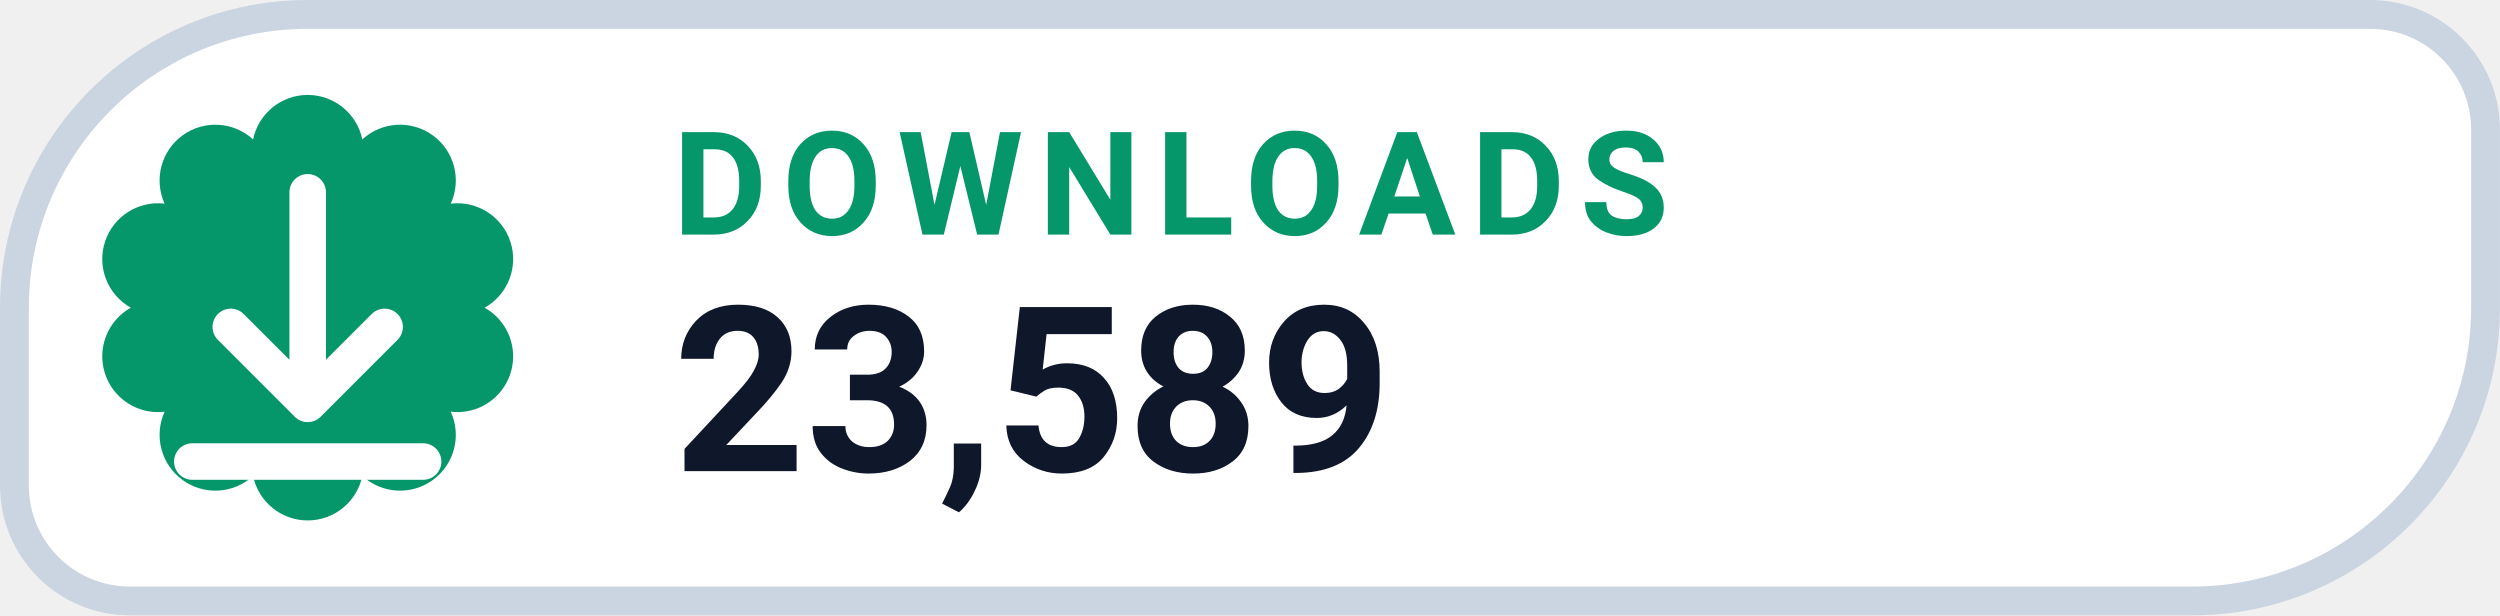
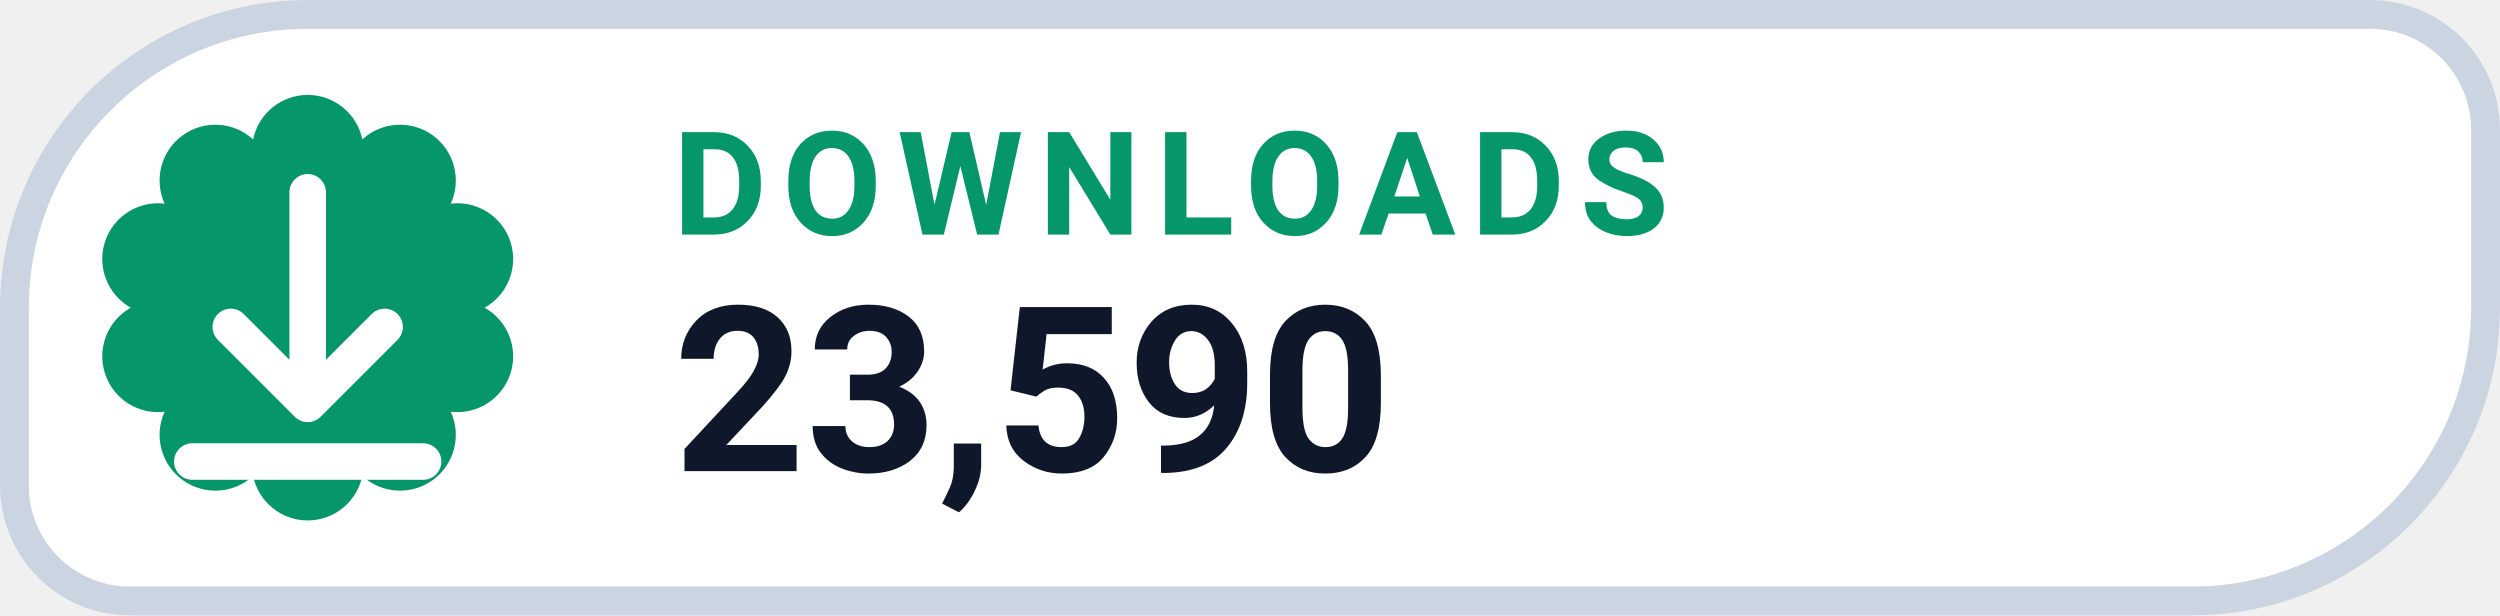
- <svg xmlns="http://www.w3.org/2000/svg" width="126" height="31.015" viewBox="0 0 130 32" role="img" aria-label="DOWNLOADS 23,589">
+ <svg xmlns="http://www.w3.org/2000/svg" width="126" height="31.015" viewBox="0 0 130 32" role="img" aria-label="DOWNLOADS 23,590">
  <path d="M 16.00 0.75 H 123.25 A 6.00 6.00 0 0 1 129.25 6.75 V 16.00 A 15.25 15.25 0 0 1 114.00 31.25 H 6.75 A 6.00 6.00 0 0 1 0.75 25.25 V 16.00 A 15.25 15.25 0 0 1 16.00 0.75 Z" fill="#FFFFFF" stroke="#CBD5E1" stroke-width="1.5" />
  <path d="M 13.16 7.25 A 2.90 2.90 0 0 1 18.84 7.25 A 2.90 2.90 0 0 1 23.44 10.59 A 2.90 2.90 0 0 1 25.20 16.00 A 2.90 2.90 0 0 1 23.44 21.41 A 2.90 2.90 0 0 1 18.84 24.75 A 2.90 2.90 0 0 1 13.16 24.75 A 2.90 2.90 0 0 1 8.56 21.41 A 2.90 2.90 0 0 1 6.80 16.00 A 2.90 2.90 0 0 1 8.56 10.59 A 2.90 2.90 0 0 1 13.16 7.25 Z" fill="#059669" />
  <g transform="translate(16 16)" style="color:#FFFFFF;">
    <path d="M0 -6 v11 m0 0 l4 -4 m-4 4 l-4 -4 M-6 8 h12" fill="none" stroke="currentColor" stroke-width="1.9" stroke-linecap="round" stroke-linejoin="round" />
  </g>
  <text x="35" y="12.2" fill="#059669" font-family="-apple-system,BlinkMacSystemFont,'Segoe UI',Roboto,Helvetica,Arial,sans-serif" font-size="7.5" font-weight="700" letter-spacing=".8">DOWNLOADS</text>
-   <text x="35" y="24.5" fill="#0F172A" font-family="-apple-system,BlinkMacSystemFont,'Segoe UI',Roboto,Helvetica,Arial,sans-serif" font-size="12" font-weight="750">23,589</text>
+   <text x="35" y="24.5" fill="#0F172A" font-family="-apple-system,BlinkMacSystemFont,'Segoe UI',Roboto,Helvetica,Arial,sans-serif" font-size="12" font-weight="750">23,590</text>
</svg>
